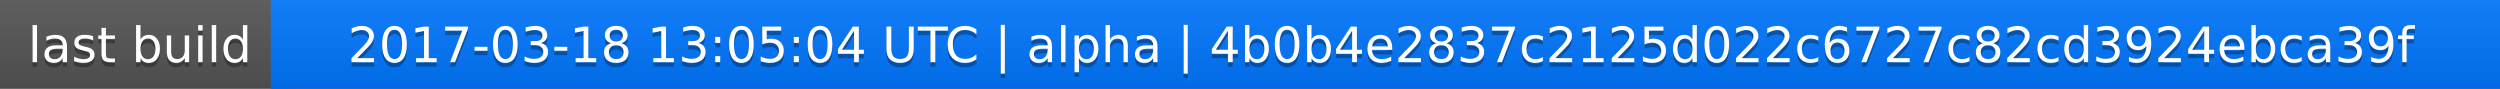
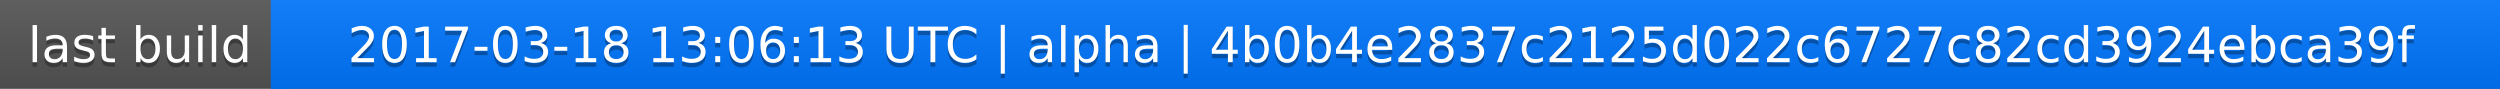
<svg xmlns="http://www.w3.org/2000/svg" width="563" height="20">
  <linearGradient id="a" x2="0" y2="100%">
    <stop offset="0" stop-color="#bbb" stop-opacity=".1" />
    <stop offset="1" stop-opacity=".1" />
  </linearGradient>
  <rect rx="0" width="563" height="20" fill="#555" />
  <rect rx="0" x="61" width="502" height="20" fill="#07f" />
  <path fill="#07f" d="M61 0h4v20h-4z" />
  <rect rx="0" width="563" height="20" fill="url(#a)" />
  <g fill="#fff" text-anchor="middle" font-family="DejaVu Sans,Verdana,Geneva,sans-serif" font-size="11">
    <text x="31.5" y="15" fill="#010101" fill-opacity=".3">last build</text>
    <text x="31.5" y="14">last build</text>
-     <text x="311" y="15" fill="#010101" fill-opacity=".3">2017-03-18 13:05:04 UTC | alpha | 4b0b4e2837c2125d022c6727c82cd3924ebca39f</text>
-     <text x="311" y="14">2017-03-18 13:05:04 UTC | alpha | 4b0b4e2837c2125d022c6727c82cd3924ebca39f</text>
+     <text x="311" y="15" fill="#010101" fill-opacity=".3">2017-03-18 13:06:13 UTC | alpha | 4b0b4e2837c2125d022c6727c82cd3924ebca39f</text>
+     <text x="311" y="14">2017-03-18 13:06:13 UTC | alpha | 4b0b4e2837c2125d022c6727c82cd3924ebca39f</text>
  </g>
</svg>
